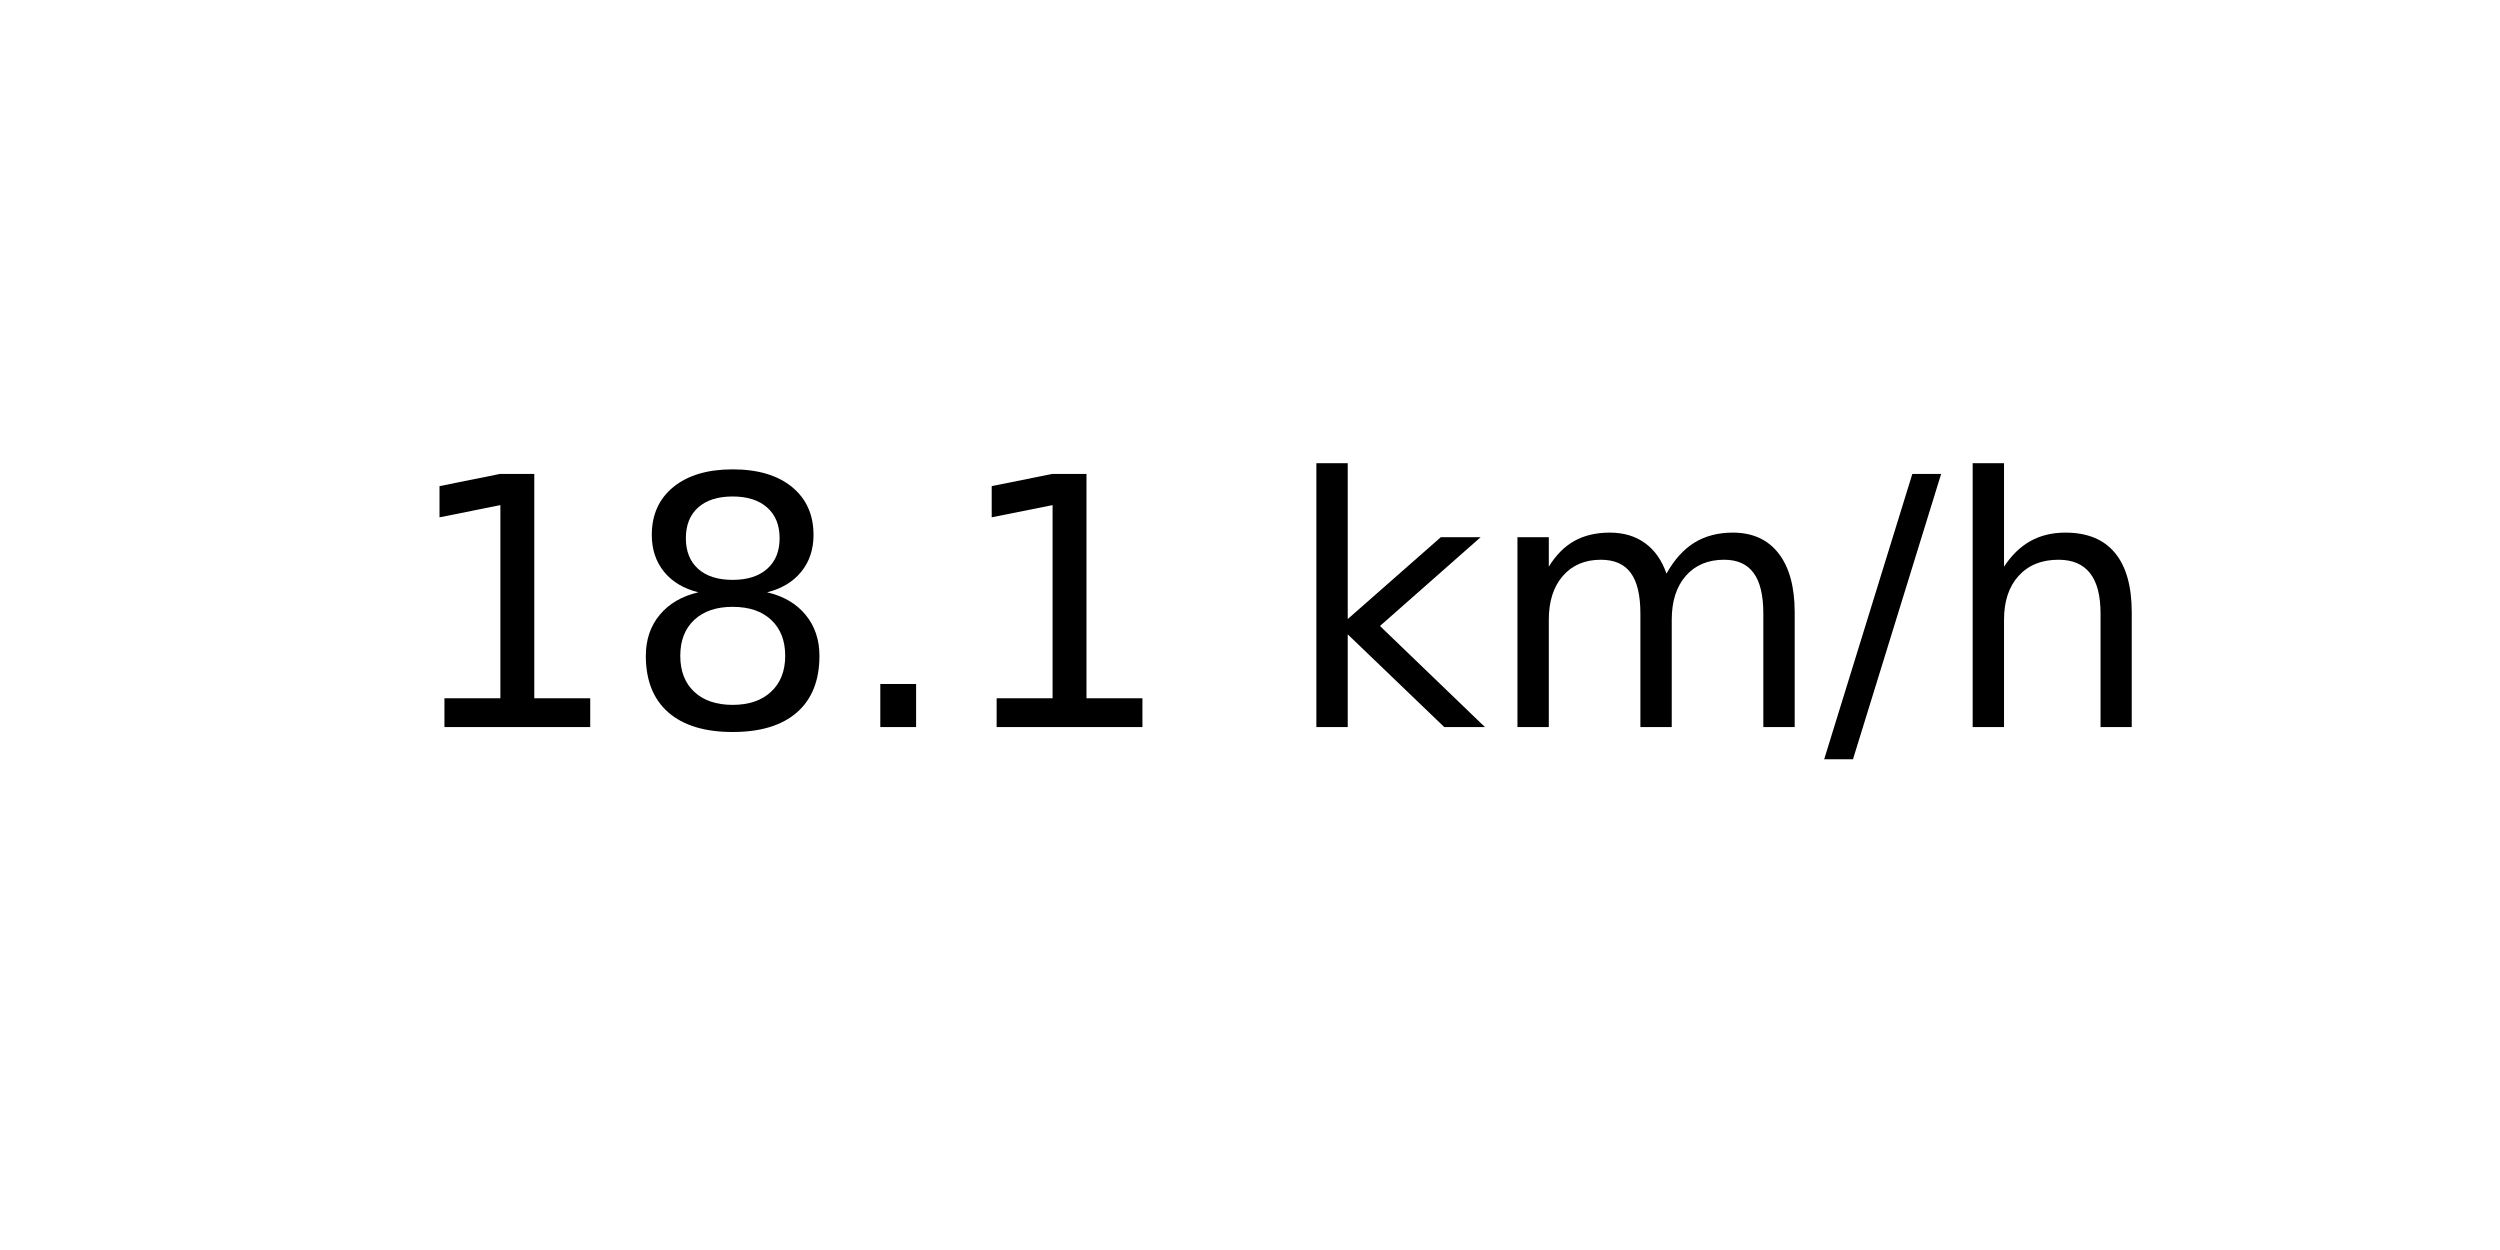
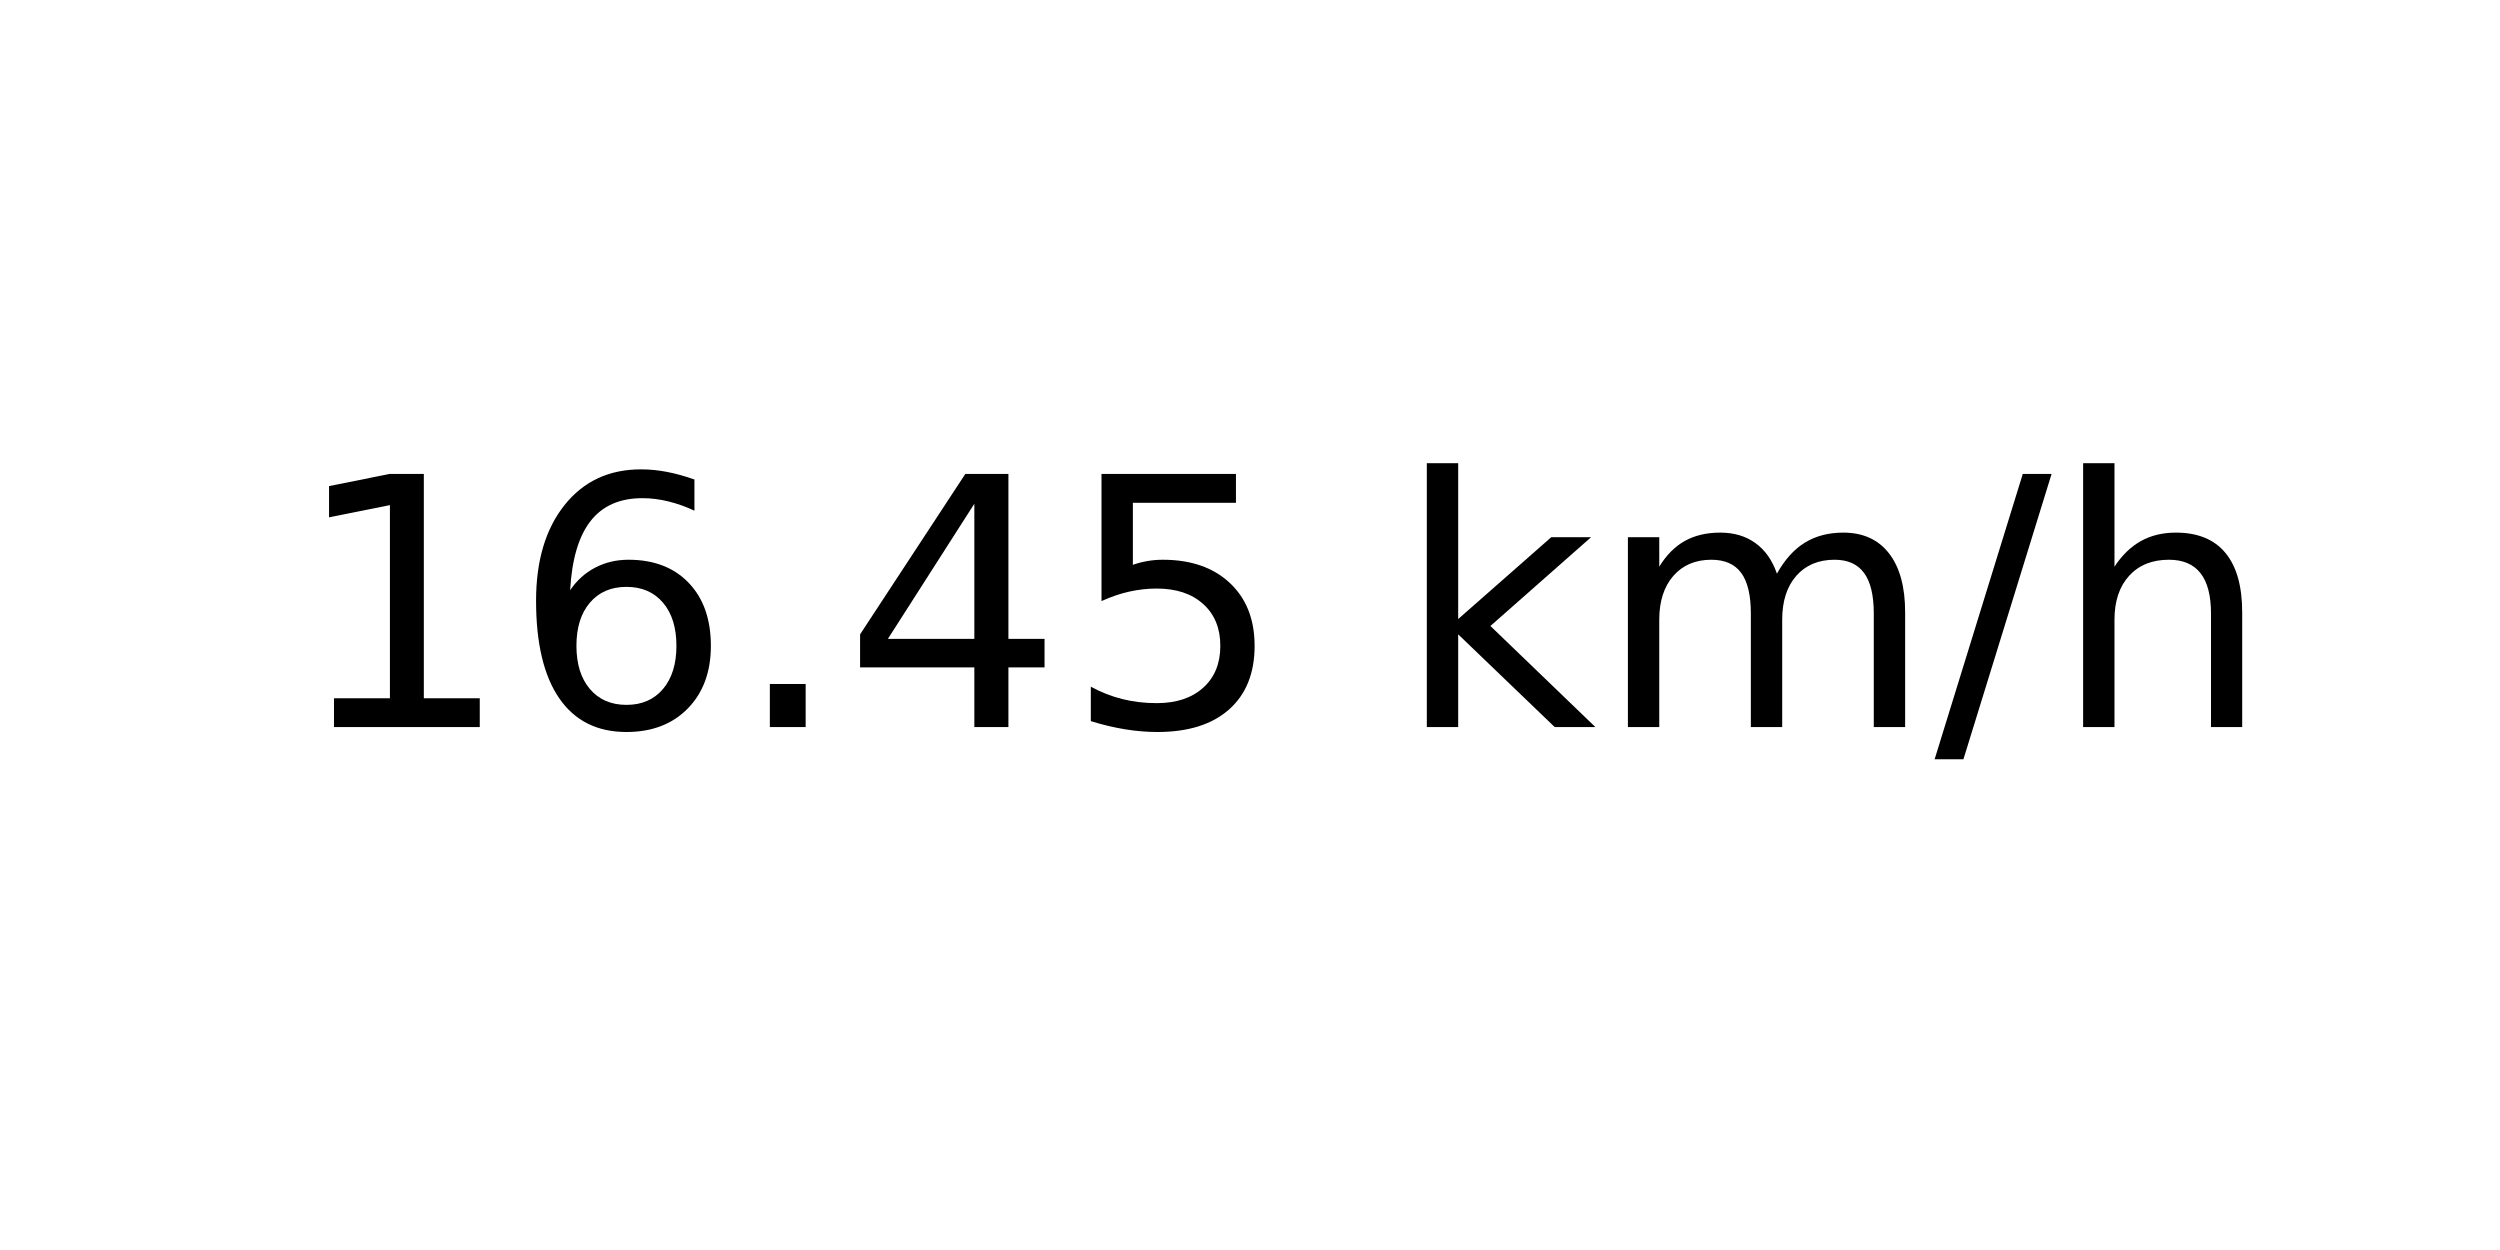
<svg xmlns="http://www.w3.org/2000/svg" xmlns:xlink="http://www.w3.org/1999/xlink" width="72pt" height="36pt" viewBox="0 0 72 36" version="1.1">
  <defs>
    <style type="text/css">*{stroke-linejoin: round; stroke-linecap: butt}</style>
  </defs>
  <g id="figure_1">
    <g id="axes_1">
      <g id="text_1">
-         <g transform="translate(11.55937 20.93937) scale(0.1 -0.1)">
+         <g transform="translate(8.378125 20.93937) scale(0.1 -0.1)">
          <defs>
            <path id="DejaVuSans-31" d="M 794 531  L 1825 531  L 1825 4091  L 703 3866  L 703 4441  L 1819 4666  L 2450 4666  L 2450 531  L 3481 531  L 3481 0  L 794 0  L 794 531  z " transform="scale(0.015625)" />
-             <path id="DejaVuSans-38" d="M 2034 2216  Q 1584 2216 1326 1975  Q 1069 1734 1069 1313  Q 1069 891 1326 650  Q 1584 409 2034 409  Q 2484 409 2743 651  Q 3003 894 3003 1313  Q 3003 1734 2745 1975  Q 2488 2216 2034 2216  z M 1403 2484  Q 997 2584 770 2862  Q 544 3141 544 3541  Q 544 4100 942 4425  Q 1341 4750 2034 4750  Q 2731 4750 3128 4425  Q 3525 4100 3525 3541  Q 3525 3141 3298 2862  Q 3072 2584 2669 2484  Q 3125 2378 3379 2068  Q 3634 1759 3634 1313  Q 3634 634 3220 271  Q 2806 -91 2034 -91  Q 1263 -91 848 271  Q 434 634 434 1313  Q 434 1759 690 2068  Q 947 2378 1403 2484  z M 1172 3481  Q 1172 3119 1398 2916  Q 1625 2713 2034 2713  Q 2441 2713 2670 2916  Q 2900 3119 2900 3481  Q 2900 3844 2670 4047  Q 2441 4250 2034 4250  Q 1625 4250 1398 4047  Q 1172 3844 1172 3481  z " transform="scale(0.015625)" />
+             <path id="DejaVuSans-36" d="M 2113 2584  Q 1688 2584 1439 2293  Q 1191 2003 1191 1497  Q 1191 994 1439 701  Q 1688 409 2113 409  Q 2538 409 2786 701  Q 3034 994 3034 1497  Q 3034 2003 2786 2293  Q 2538 2584 2113 2584  z M 3366 4563  L 3366 3988  Q 3128 4100 2886 4159  Q 2644 4219 2406 4219  Q 1781 4219 1451 3797  Q 1122 3375 1075 2522  Q 1259 2794 1537 2939  Q 1816 3084 2150 3084  Q 2853 3084 3261 2657  Q 3669 2231 3669 1497  Q 3669 778 3244 343  Q 2819 -91 2113 -91  Q 1303 -91 875 529  Q 447 1150 447 2328  Q 447 3434 972 4092  Q 1497 4750 2381 4750  Q 2619 4750 2861 4703  Q 3103 4656 3366 4563  z " transform="scale(0.015625)" />
            <path id="DejaVuSans-2e" d="M 684 794  L 1344 794  L 1344 0  L 684 0  L 684 794  z " transform="scale(0.015625)" />
+             <path id="DejaVuSans-34" d="M 2419 4116  L 825 1625  L 2419 1625  L 2419 4116  z M 2253 4666  L 3047 4666  L 3047 1625  L 3713 1625  L 3713 1100  L 3047 1100  L 3047 0  L 2419 0  L 2419 1100  L 313 1100  L 313 1709  L 2253 4666  z " transform="scale(0.015625)" />
+             <path id="DejaVuSans-35" d="M 691 4666  L 3169 4666  L 3169 4134  L 1269 4134  L 1269 2991  Q 1406 3038 1543 3061  Q 1681 3084 1819 3084  Q 2600 3084 3056 2656  Q 3513 2228 3513 1497  Q 3513 744 3044 326  Q 2575 -91 1722 -91  Q 1428 -91 1123 -41  Q 819 9 494 109  L 494 744  Q 775 591 1075 516  Q 1375 441 1709 441  Q 2250 441 2565 725  Q 2881 1009 2881 1497  Q 2881 1984 2565 2268  Q 2250 2553 1709 2553  Q 1456 2553 1204 2497  Q 953 2441 691 2322  L 691 4666  z " transform="scale(0.015625)" />
            <path id="DejaVuSans-20" transform="scale(0.015625)" />
            <path id="DejaVuSans-6b" d="M 581 4863  L 1159 4863  L 1159 1991  L 2875 3500  L 3609 3500  L 1753 1863  L 3688 0  L 2938 0  L 1159 1709  L 1159 0  L 581 0  L 581 4863  z " transform="scale(0.015625)" />
            <path id="DejaVuSans-6d" d="M 3328 2828  Q 3544 3216 3844 3400  Q 4144 3584 4550 3584  Q 5097 3584 5394 3201  Q 5691 2819 5691 2113  L 5691 0  L 5113 0  L 5113 2094  Q 5113 2597 4934 2840  Q 4756 3084 4391 3084  Q 3944 3084 3684 2787  Q 3425 2491 3425 1978  L 3425 0  L 2847 0  L 2847 2094  Q 2847 2600 2669 2842  Q 2491 3084 2119 3084  Q 1678 3084 1418 2786  Q 1159 2488 1159 1978  L 1159 0  L 581 0  L 581 3500  L 1159 3500  L 1159 2956  Q 1356 3278 1631 3431  Q 1906 3584 2284 3584  Q 2666 3584 2933 3390  Q 3200 3197 3328 2828  z " transform="scale(0.015625)" />
            <path id="DejaVuSans-2f" d="M 1625 4666  L 2156 4666  L 531 -594  L 0 -594  L 1625 4666  z " transform="scale(0.015625)" />
            <path id="DejaVuSans-68" d="M 3513 2113  L 3513 0  L 2938 0  L 2938 2094  Q 2938 2591 2744 2837  Q 2550 3084 2163 3084  Q 1697 3084 1428 2787  Q 1159 2491 1159 1978  L 1159 0  L 581 0  L 581 4863  L 1159 4863  L 1159 2956  Q 1366 3272 1645 3428  Q 1925 3584 2291 3584  Q 2894 3584 3203 3211  Q 3513 2838 3513 2113  z " transform="scale(0.015625)" />
          </defs>
          <use xlink:href="#DejaVuSans-31" />
-           <use xlink:href="#DejaVuSans-38" x="63.623" />
+           <use xlink:href="#DejaVuSans-36" x="63.623" />
          <use xlink:href="#DejaVuSans-2e" x="127.246" />
-           <use xlink:href="#DejaVuSans-31" x="159.033" />
-           <use xlink:href="#DejaVuSans-20" x="222.656" />
-           <use xlink:href="#DejaVuSans-6b" x="254.443" />
-           <use xlink:href="#DejaVuSans-6d" x="312.354" />
-           <use xlink:href="#DejaVuSans-2f" x="409.766" />
-           <use xlink:href="#DejaVuSans-68" x="443.457" />
+           <use xlink:href="#DejaVuSans-34" x="159.033" />
+           <use xlink:href="#DejaVuSans-35" x="222.656" />
+           <use xlink:href="#DejaVuSans-20" x="286.279" />
+           <use xlink:href="#DejaVuSans-6b" x="318.066" />
+           <use xlink:href="#DejaVuSans-6d" x="375.977" />
+           <use xlink:href="#DejaVuSans-2f" x="473.389" />
+           <use xlink:href="#DejaVuSans-68" x="507.08" />
        </g>
      </g>
    </g>
  </g>
</svg>
